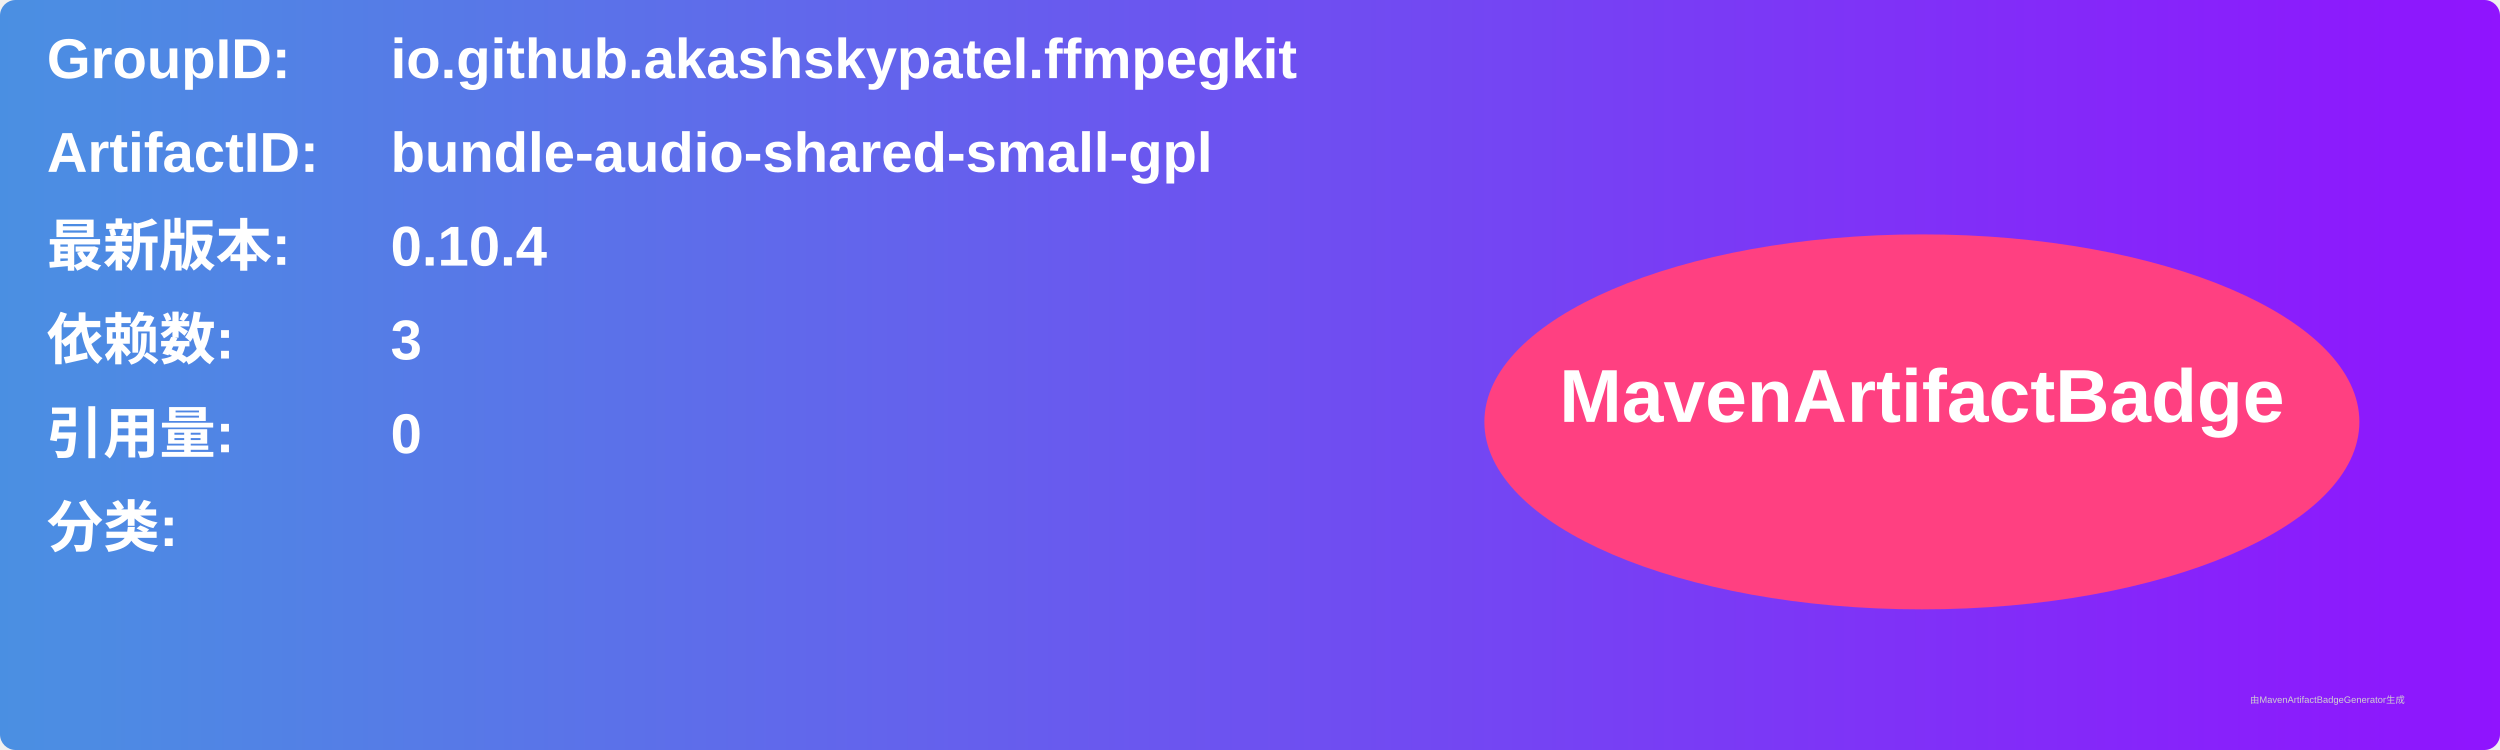
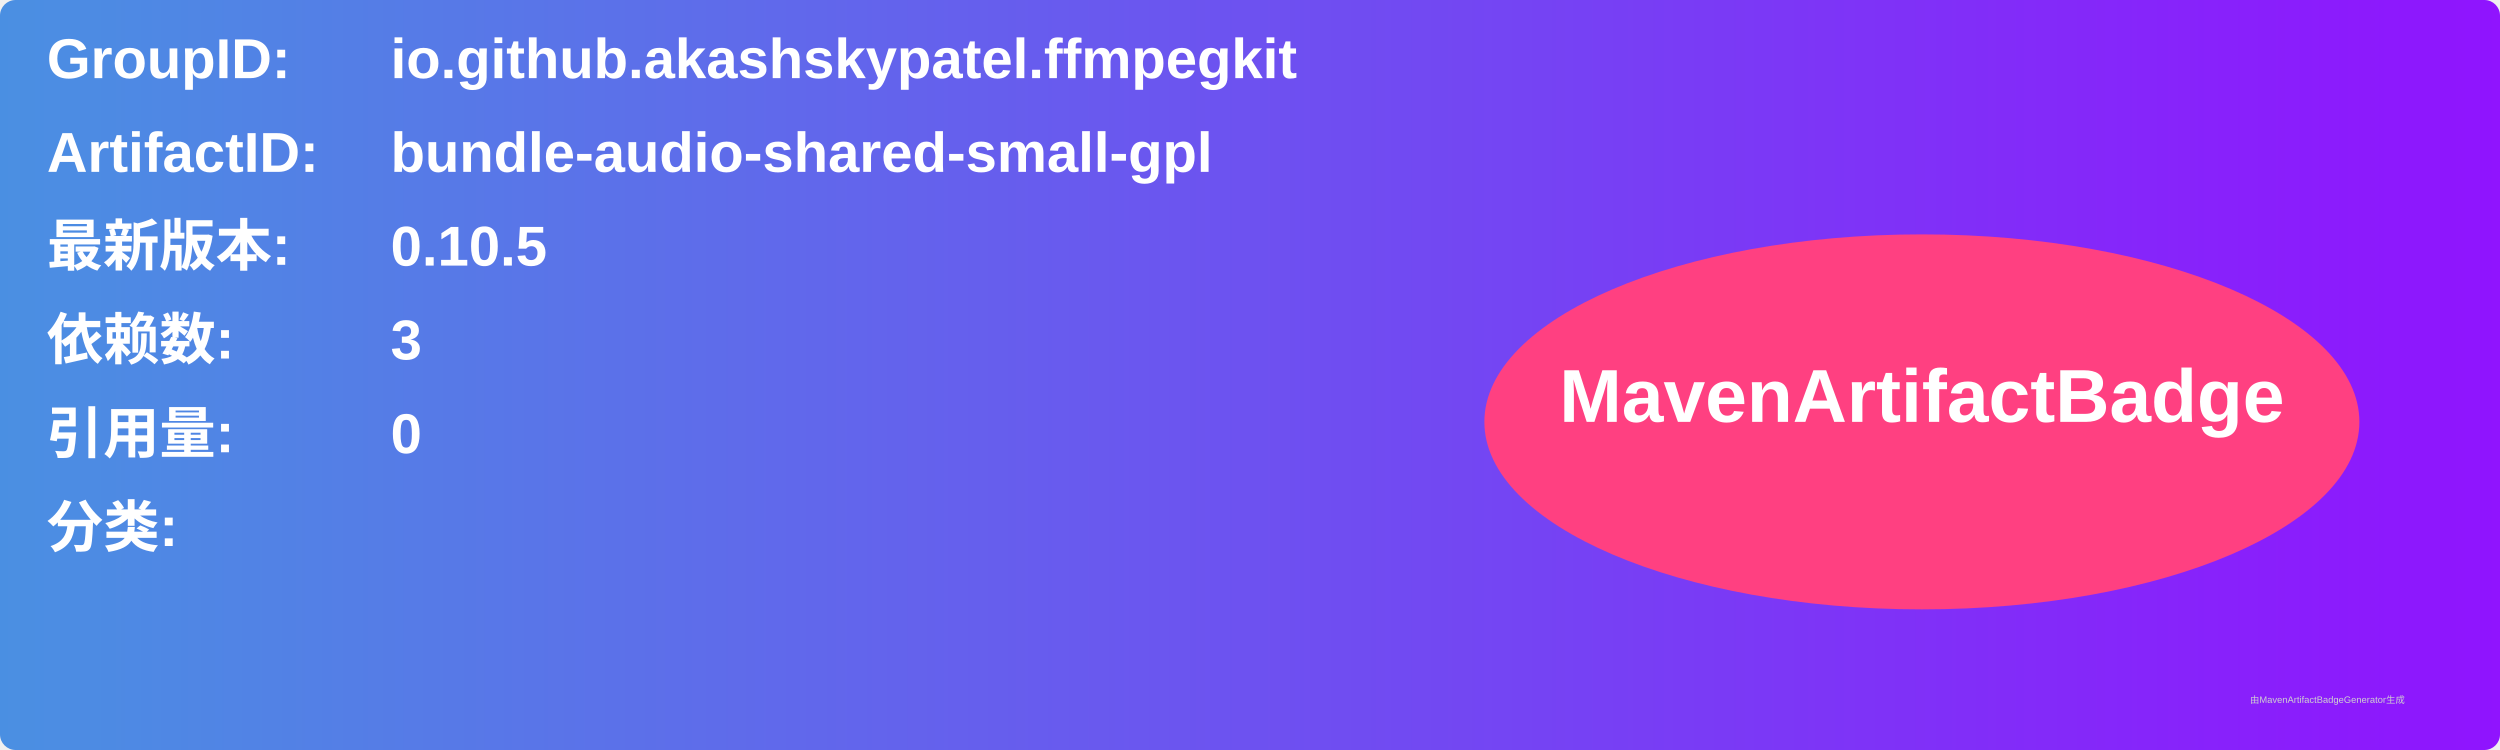
<svg xmlns="http://www.w3.org/2000/svg" width="800" height="240" viewBox="0 0 800 240">
  <linearGradient id="grad" x1="0%" y1="0%" x2="100%" y2="0%">
    <stop offset="0%" stop-color="#4a90e2" />
    <stop offset="100%" stop-color="#9013fe" />
  </linearGradient>
  <rect width="100%" height="100%" rx="5" ry="5" fill="url(#grad)" />
  <g transform="translate(15, 15)">
    <text x="0" y="10" font-family="Arial" font-size="18" fill="white" font-weight="bold" width="260">GroupID:</text>
    <text x="110" y="10" font-family="Arial" font-size="18" fill="white" font-weight="bold" width="460">io.github.akashskypatel.ffmpegkit</text>
    <text x="0" y="40" font-family="Arial" font-size="18" fill="white" font-weight="bold" width="260">ArtifactID:</text>
    <text x="110" y="40" font-family="Arial" font-size="18" fill="white" font-weight="bold" width="460">bundle-audio-shared-small-gpl</text>
    <text x="0" y="70" font-family="Arial" font-size="18" fill="white" font-weight="bold">最新版本:</text>
    <text x="110" y="70" font-family="Arial" font-size="18" fill="white" font-weight="bold">
-       <tspan font-weight="bold">0.10.4</tspan>
+       <tspan font-weight="bold">0.10.5</tspan>
    </text>
    <text x="0" y="100" font-family="Arial" font-size="18" fill="white" font-weight="bold">依赖数: </text>
    <text x="110" y="100" font-family="Arial" font-size="18" fill="white">
      <tspan font-weight="bold">3</tspan>
    </text>
    <text x="0" y="130" font-family="Arial" font-size="18" fill="white" font-weight="bold">引用量: </text>
    <text x="110" y="130" font-family="Arial" font-size="18" fill="white">
      <tspan font-weight="bold">0</tspan>
    </text>
    <text x="0" y="160" font-family="Arial" font-size="18" fill="white" font-weight="bold">分类:</text>
    <text x="10" y="190" font-family="Arial" font-size="10" fill="white">
      <tspan font-weight="bold" />
    </text>
    <ellipse cx="600" cy="120" rx="140" ry="60" fill="#ff4081" />
    <text x="600" y="120" text-anchor="middle" font-family="Arial" font-size="24" fill="white" font-weight="bold">MavenArtifactBadge</text>
  </g>
  <text x="720" y="225" font-family="Arial" font-size="3" fill="#d0d0d0">由MavenArtifactBadgeGenerator生成</text>
</svg>
